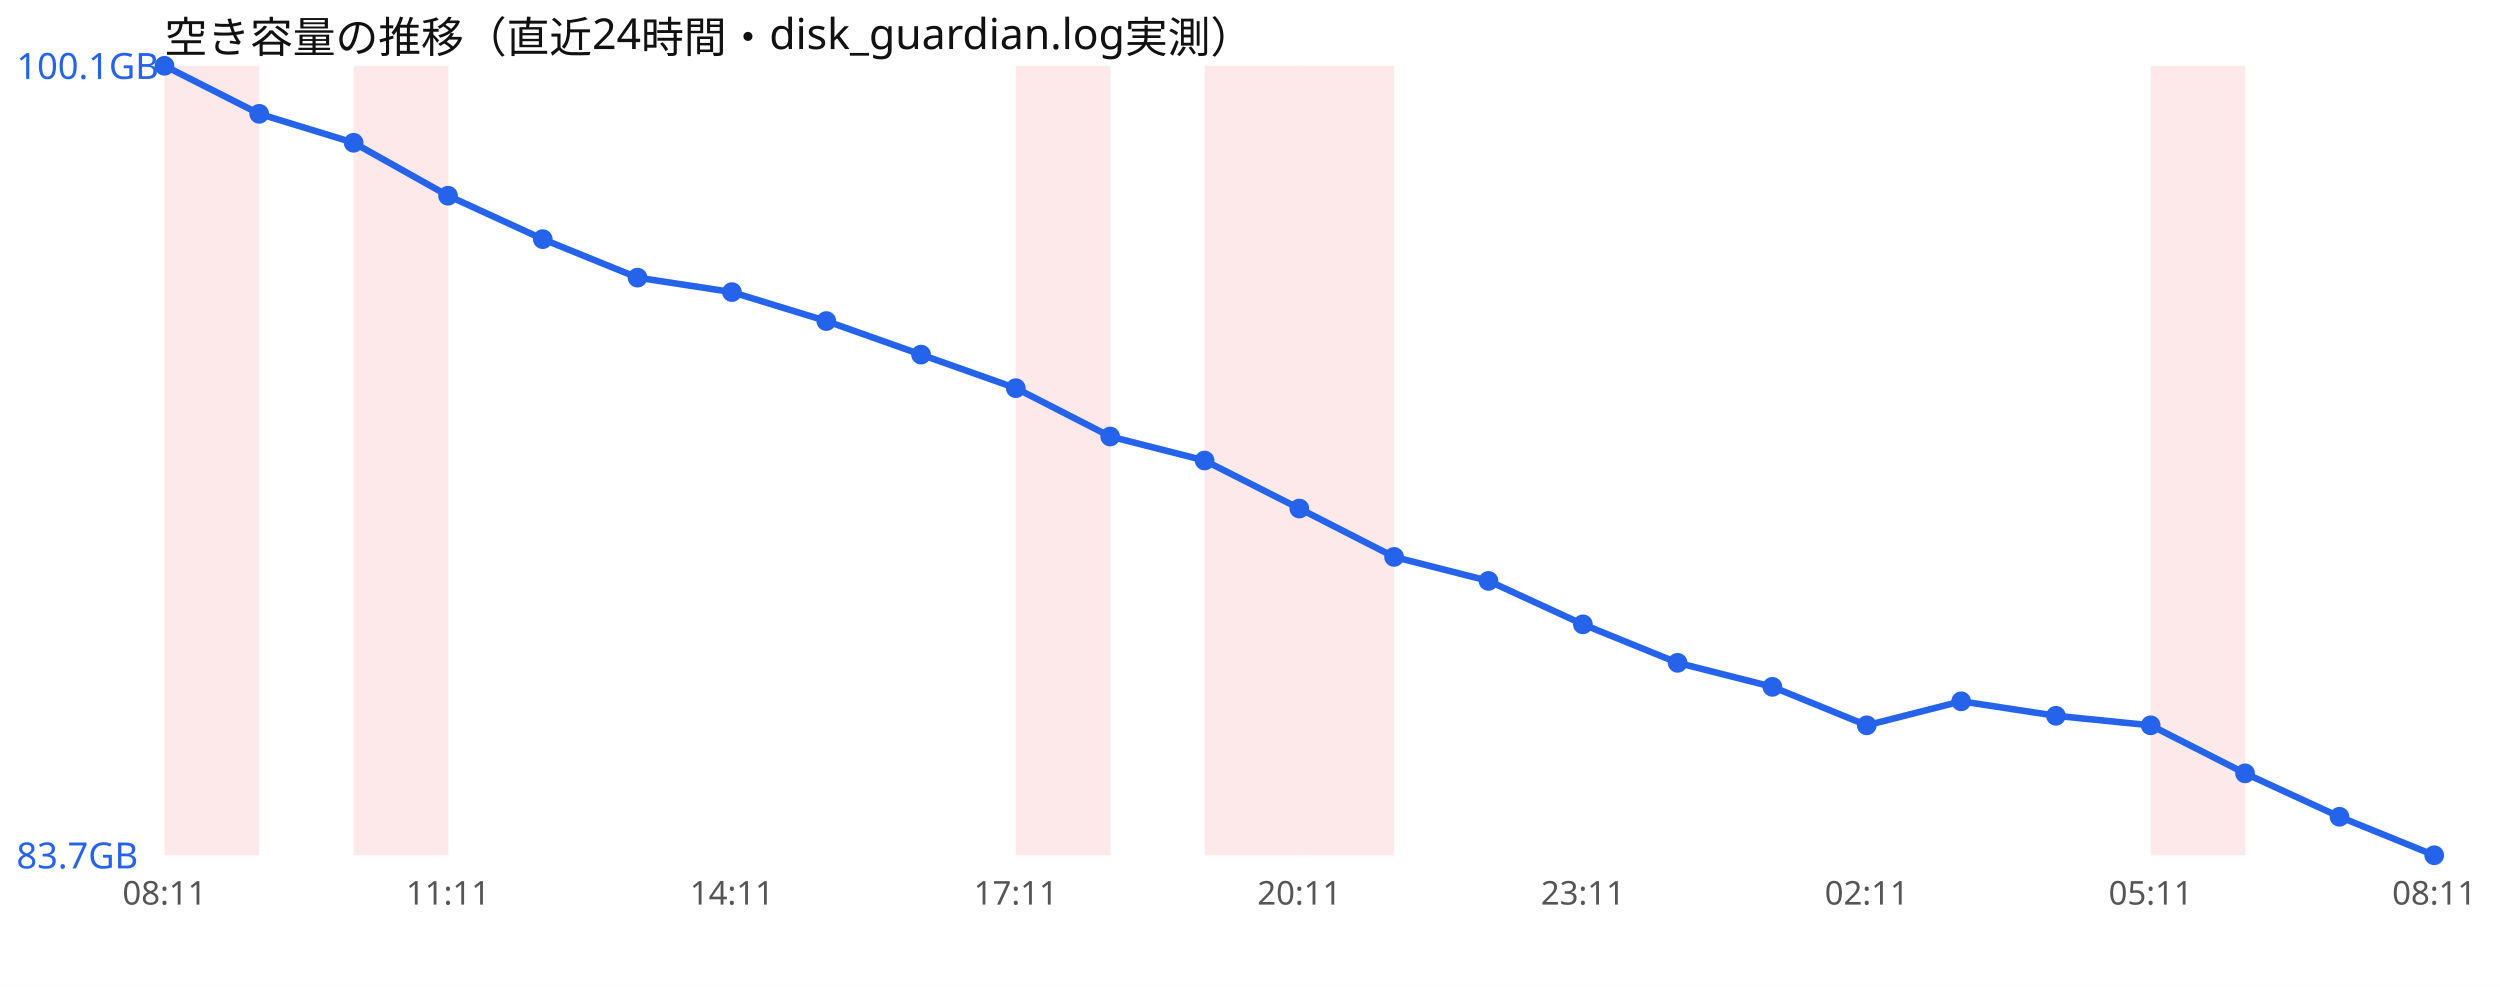
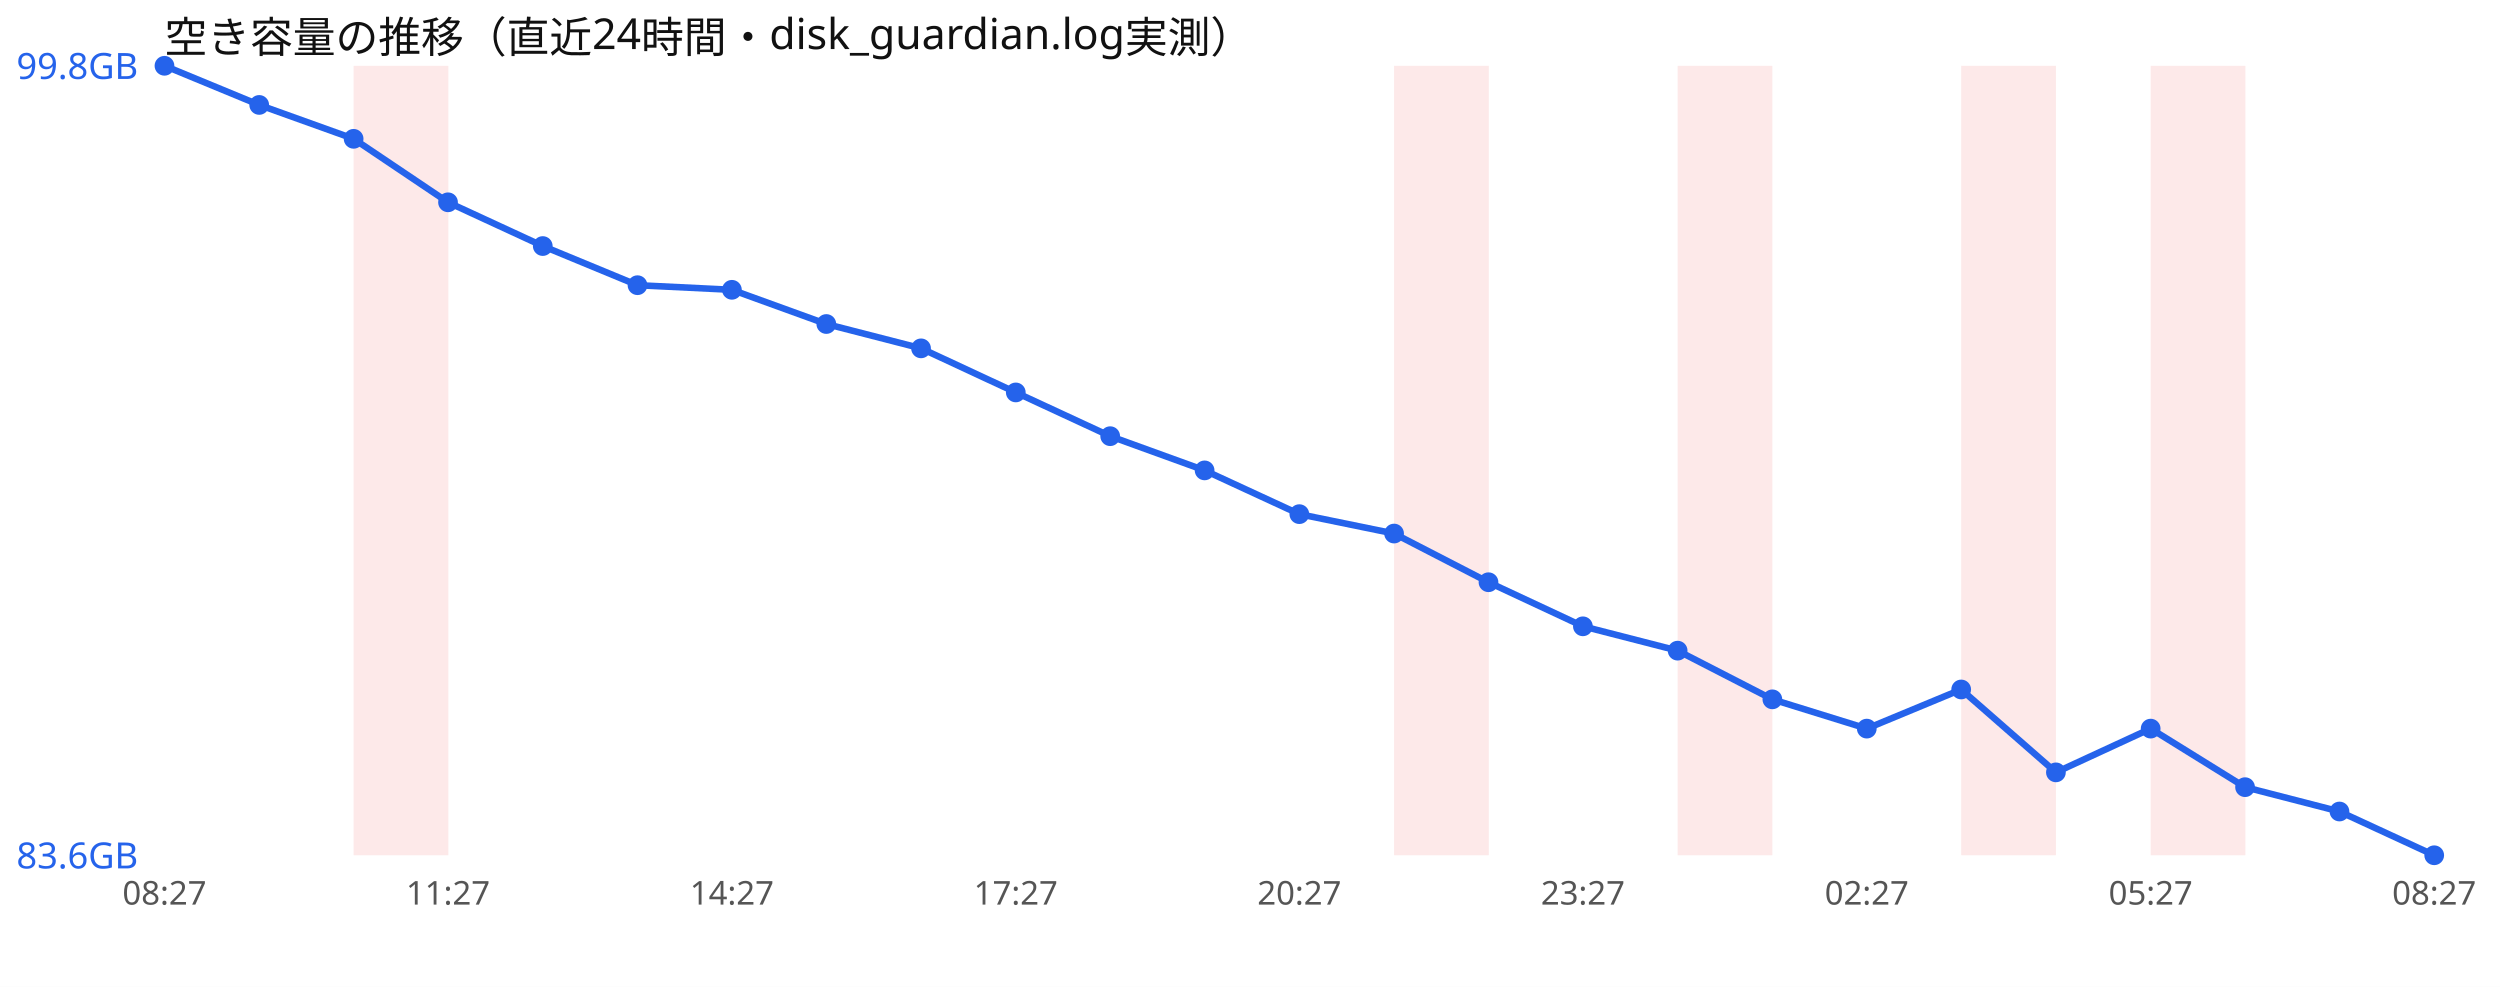
<svg xmlns="http://www.w3.org/2000/svg" width="760" height="300" viewBox="0 0 760 300" font-family="sans-serif">
  <rect width="760" height="300" fill="#ffffff" />
  <text x="50" y="16" font-size="13" fill="#111">空き容量の推移（直近24時間・disk_guardian.log実測）</text>
-   <rect x="50.0" y="20" width="28.8" height="240" fill="#ef4444" opacity="0.12" />
  <rect x="107.5" y="20" width="28.8" height="240" fill="#ef4444" opacity="0.12" />
-   <rect x="308.8" y="20" width="28.8" height="240" fill="#ef4444" opacity="0.12" />
-   <rect x="366.2" y="20" width="28.8" height="240" fill="#ef4444" opacity="0.12" />
-   <rect x="395.0" y="20" width="28.8" height="240" fill="#ef4444" opacity="0.12" />
+   <rect x="423.8" y="20" width="28.8" height="240" fill="#ef4444" opacity="0.12" />
+   <rect x="510.0" y="20" width="28.8" height="240" fill="#ef4444" opacity="0.12" />
+   <rect x="596.2" y="20" width="28.8" height="240" fill="#ef4444" opacity="0.12" />
  <rect x="653.8" y="20" width="28.8" height="240" fill="#ef4444" opacity="0.12" />
-   <polyline points="50.0,20.0 78.8,34.6 107.5,43.4 136.2,59.5 165.0,72.7 193.8,84.4 222.5,88.8 251.2,97.6 280.0,107.8 308.8,118.0 337.5,132.7 366.2,140.0 395.0,154.6 423.8,169.3 452.5,176.6 481.2,189.8 510.0,201.5 538.8,208.8 567.5,220.5 596.2,213.2 625.0,217.6 653.8,220.5 682.5,235.1 711.2,248.3 740.0,260.0" fill="none" stroke="#2563eb" stroke-width="2" />
+   <polyline points="50.0,20.0 78.8,31.9 107.5,42.2 136.2,61.5 165.0,74.8 193.8,86.7 222.5,88.1 251.2,98.5 280.0,105.9 308.8,119.3 337.5,132.6 366.2,143.0 395.0,156.3 423.8,162.2 452.5,177.0 481.2,190.4 510.0,197.8 538.8,212.6 567.5,221.5 596.2,209.6 625.0,234.8 653.8,221.5 682.5,239.3 711.2,246.7 740.0,260.0" fill="none" stroke="#2563eb" stroke-width="2" />
  <circle cx="50.0" cy="20.0" r="3" fill="#2563eb" />
-   <circle cx="78.8" cy="34.6" r="3" fill="#2563eb" />
-   <circle cx="107.5" cy="43.4" r="3" fill="#2563eb" />
-   <circle cx="136.2" cy="59.5" r="3" fill="#2563eb" />
-   <circle cx="165.0" cy="72.7" r="3" fill="#2563eb" />
-   <circle cx="193.8" cy="84.4" r="3" fill="#2563eb" />
-   <circle cx="222.5" cy="88.8" r="3" fill="#2563eb" />
-   <circle cx="251.2" cy="97.6" r="3" fill="#2563eb" />
-   <circle cx="280.0" cy="107.8" r="3" fill="#2563eb" />
-   <circle cx="308.8" cy="118.0" r="3" fill="#2563eb" />
-   <circle cx="337.5" cy="132.7" r="3" fill="#2563eb" />
-   <circle cx="366.2" cy="140.0" r="3" fill="#2563eb" />
-   <circle cx="395.0" cy="154.6" r="3" fill="#2563eb" />
-   <circle cx="423.8" cy="169.3" r="3" fill="#2563eb" />
-   <circle cx="452.5" cy="176.6" r="3" fill="#2563eb" />
-   <circle cx="481.2" cy="189.8" r="3" fill="#2563eb" />
-   <circle cx="510.0" cy="201.5" r="3" fill="#2563eb" />
-   <circle cx="538.8" cy="208.8" r="3" fill="#2563eb" />
-   <circle cx="567.5" cy="220.5" r="3" fill="#2563eb" />
-   <circle cx="596.2" cy="213.2" r="3" fill="#2563eb" />
-   <circle cx="625.0" cy="217.6" r="3" fill="#2563eb" />
-   <circle cx="653.8" cy="220.5" r="3" fill="#2563eb" />
-   <circle cx="682.5" cy="235.1" r="3" fill="#2563eb" />
-   <circle cx="711.2" cy="248.3" r="3" fill="#2563eb" />
+   <circle cx="78.8" cy="31.9" r="3" fill="#2563eb" />
+   <circle cx="107.5" cy="42.2" r="3" fill="#2563eb" />
+   <circle cx="136.2" cy="61.5" r="3" fill="#2563eb" />
+   <circle cx="165.0" cy="74.8" r="3" fill="#2563eb" />
+   <circle cx="193.8" cy="86.7" r="3" fill="#2563eb" />
+   <circle cx="222.5" cy="88.1" r="3" fill="#2563eb" />
+   <circle cx="251.2" cy="98.5" r="3" fill="#2563eb" />
+   <circle cx="280.0" cy="105.9" r="3" fill="#2563eb" />
+   <circle cx="308.8" cy="119.3" r="3" fill="#2563eb" />
+   <circle cx="337.5" cy="132.6" r="3" fill="#2563eb" />
+   <circle cx="366.2" cy="143.0" r="3" fill="#2563eb" />
+   <circle cx="395.0" cy="156.3" r="3" fill="#2563eb" />
+   <circle cx="423.8" cy="162.2" r="3" fill="#2563eb" />
+   <circle cx="452.5" cy="177.0" r="3" fill="#2563eb" />
+   <circle cx="481.2" cy="190.4" r="3" fill="#2563eb" />
+   <circle cx="510.0" cy="197.8" r="3" fill="#2563eb" />
+   <circle cx="538.8" cy="212.6" r="3" fill="#2563eb" />
+   <circle cx="567.5" cy="221.5" r="3" fill="#2563eb" />
+   <circle cx="596.2" cy="209.6" r="3" fill="#2563eb" />
+   <circle cx="625.0" cy="234.8" r="3" fill="#2563eb" />
+   <circle cx="653.8" cy="221.5" r="3" fill="#2563eb" />
+   <circle cx="682.5" cy="239.3" r="3" fill="#2563eb" />
+   <circle cx="711.2" cy="246.7" r="3" fill="#2563eb" />
  <circle cx="740.0" cy="260.0" r="3" fill="#2563eb" />
-   <text x="5" y="24.0" font-size="11" fill="#2563eb">100.1GB</text>
-   <text x="5" y="264.0" font-size="11" fill="#2563eb">83.7GB</text>
-   <text x="50.0" y="275" font-size="10" fill="#555" text-anchor="middle">08:11</text>
-   <text x="136.2" y="275" font-size="10" fill="#555" text-anchor="middle">11:11</text>
-   <text x="222.5" y="275" font-size="10" fill="#555" text-anchor="middle">14:11</text>
-   <text x="308.8" y="275" font-size="10" fill="#555" text-anchor="middle">17:11</text>
-   <text x="395.0" y="275" font-size="10" fill="#555" text-anchor="middle">20:11</text>
-   <text x="481.2" y="275" font-size="10" fill="#555" text-anchor="middle">23:11</text>
-   <text x="567.5" y="275" font-size="10" fill="#555" text-anchor="middle">02:11</text>
-   <text x="653.8" y="275" font-size="10" fill="#555" text-anchor="middle">05:11</text>
-   <text x="740.0" y="275" font-size="10" fill="#555" text-anchor="middle">08:11</text>
+   <text x="5" y="24.0" font-size="11" fill="#2563eb">99.8GB</text>
+   <text x="5" y="264.0" font-size="11" fill="#2563eb">83.6GB</text>
+   <text x="50.0" y="275" font-size="10" fill="#555" text-anchor="middle">08:27</text>
+   <text x="136.2" y="275" font-size="10" fill="#555" text-anchor="middle">11:27</text>
+   <text x="222.5" y="275" font-size="10" fill="#555" text-anchor="middle">14:27</text>
+   <text x="308.8" y="275" font-size="10" fill="#555" text-anchor="middle">17:27</text>
+   <text x="395.0" y="275" font-size="10" fill="#555" text-anchor="middle">20:27</text>
+   <text x="481.2" y="275" font-size="10" fill="#555" text-anchor="middle">23:27</text>
+   <text x="567.5" y="275" font-size="10" fill="#555" text-anchor="middle">02:27</text>
+   <text x="653.8" y="275" font-size="10" fill="#555" text-anchor="middle">05:27</text>
+   <text x="740.0" y="275" font-size="10" fill="#555" text-anchor="middle">08:27</text>
</svg>
